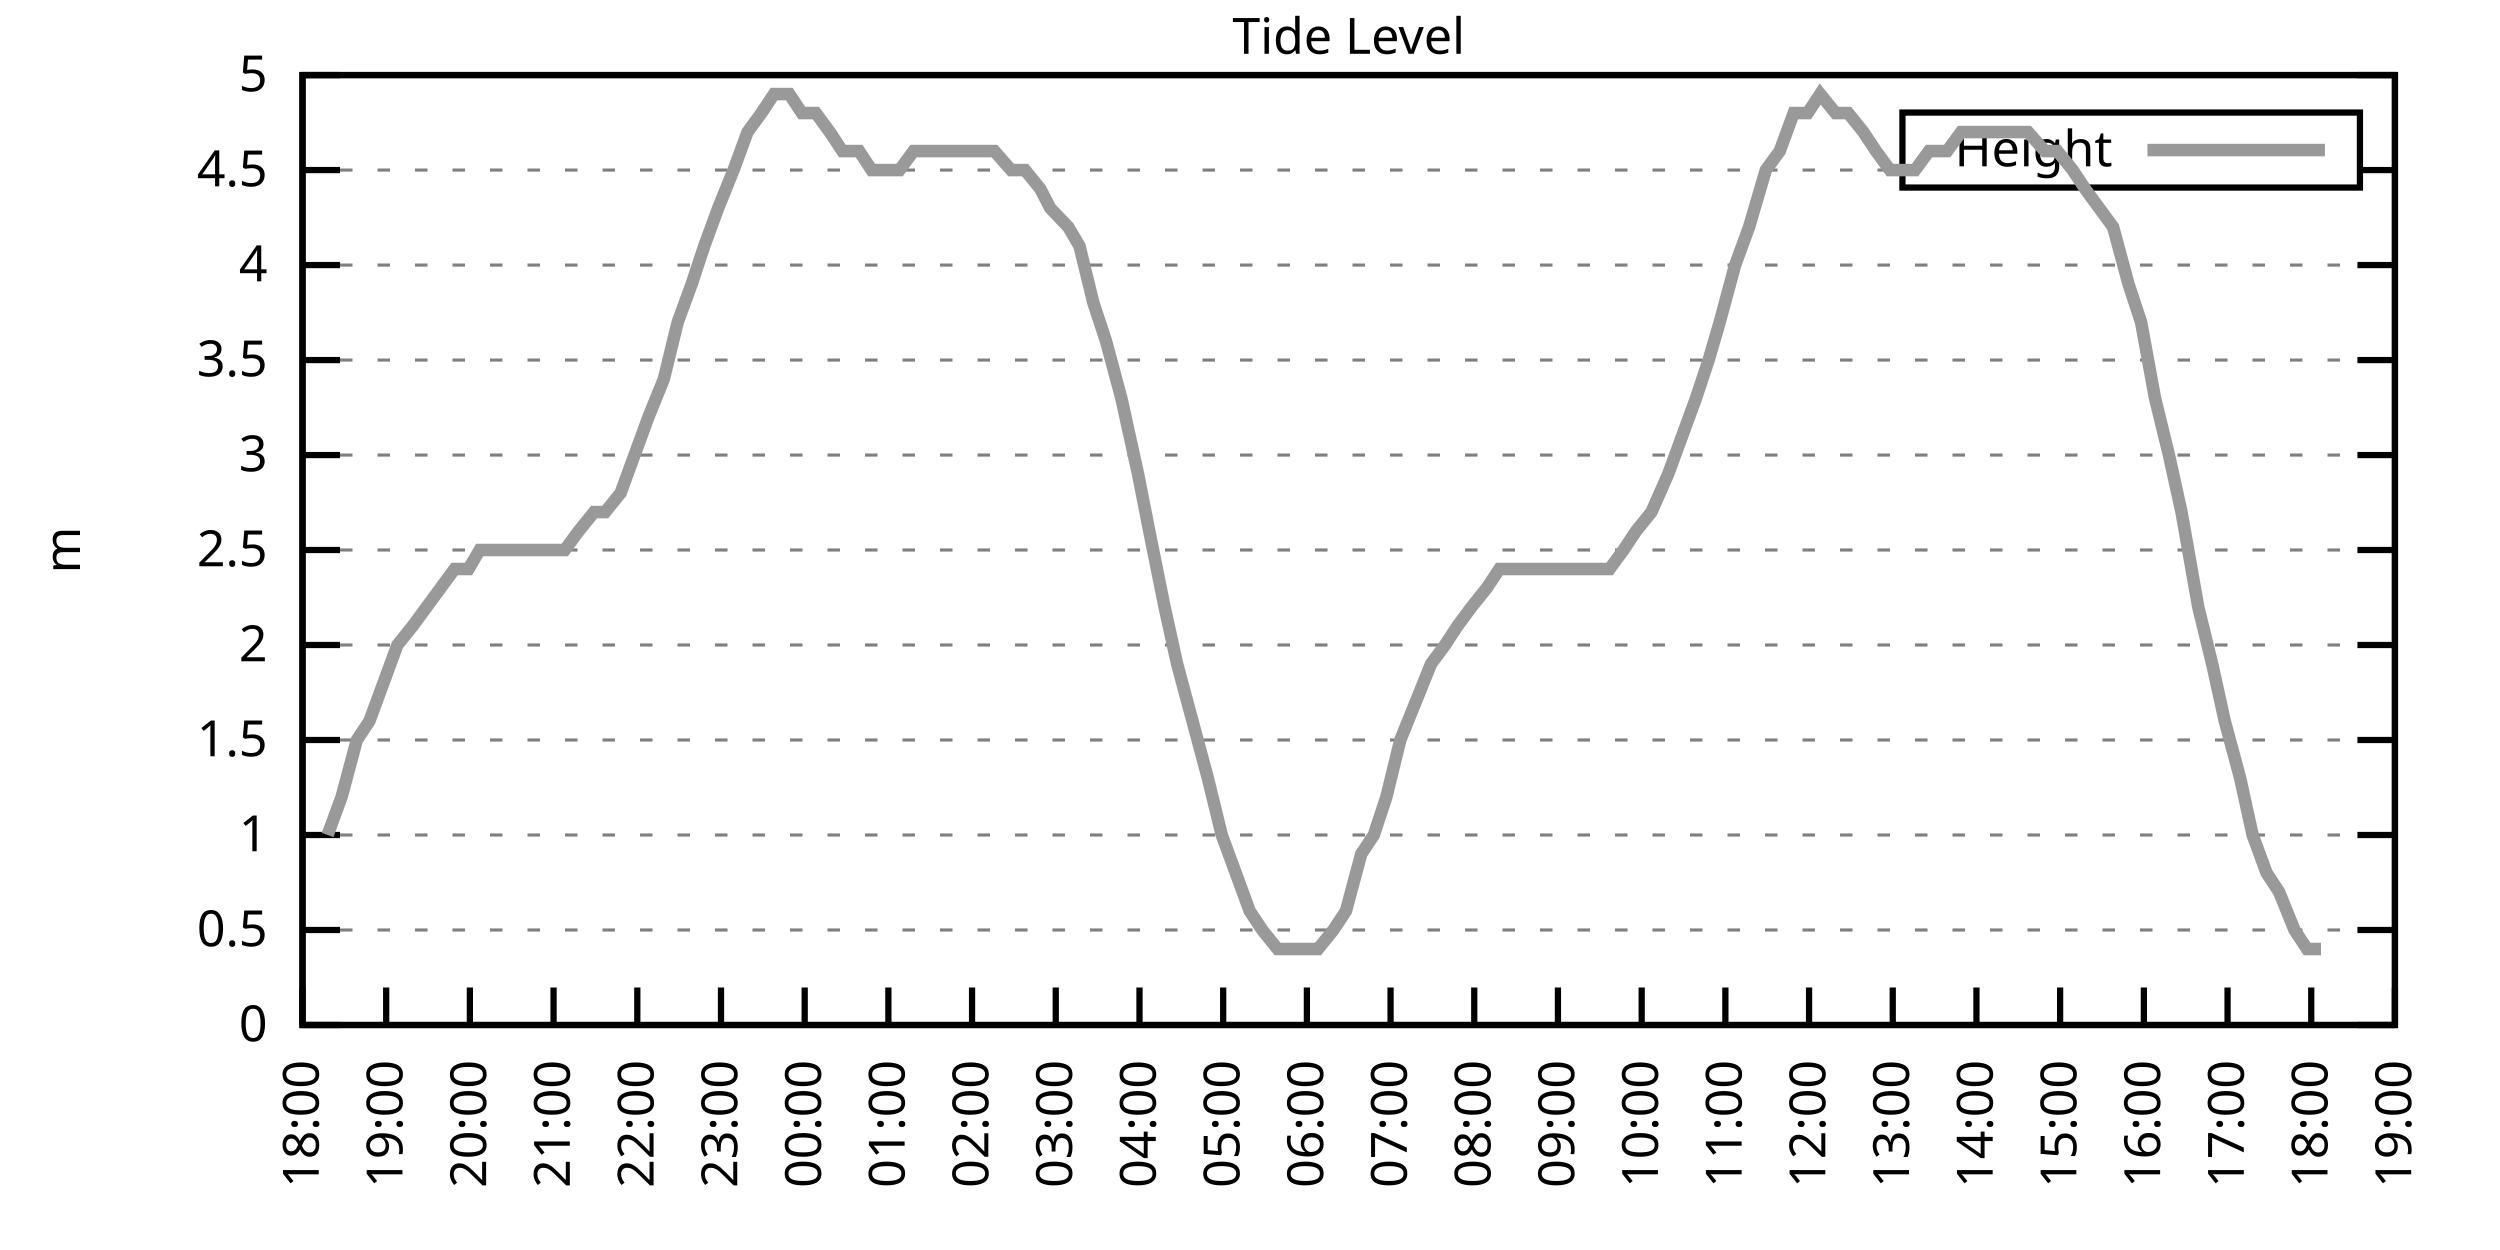
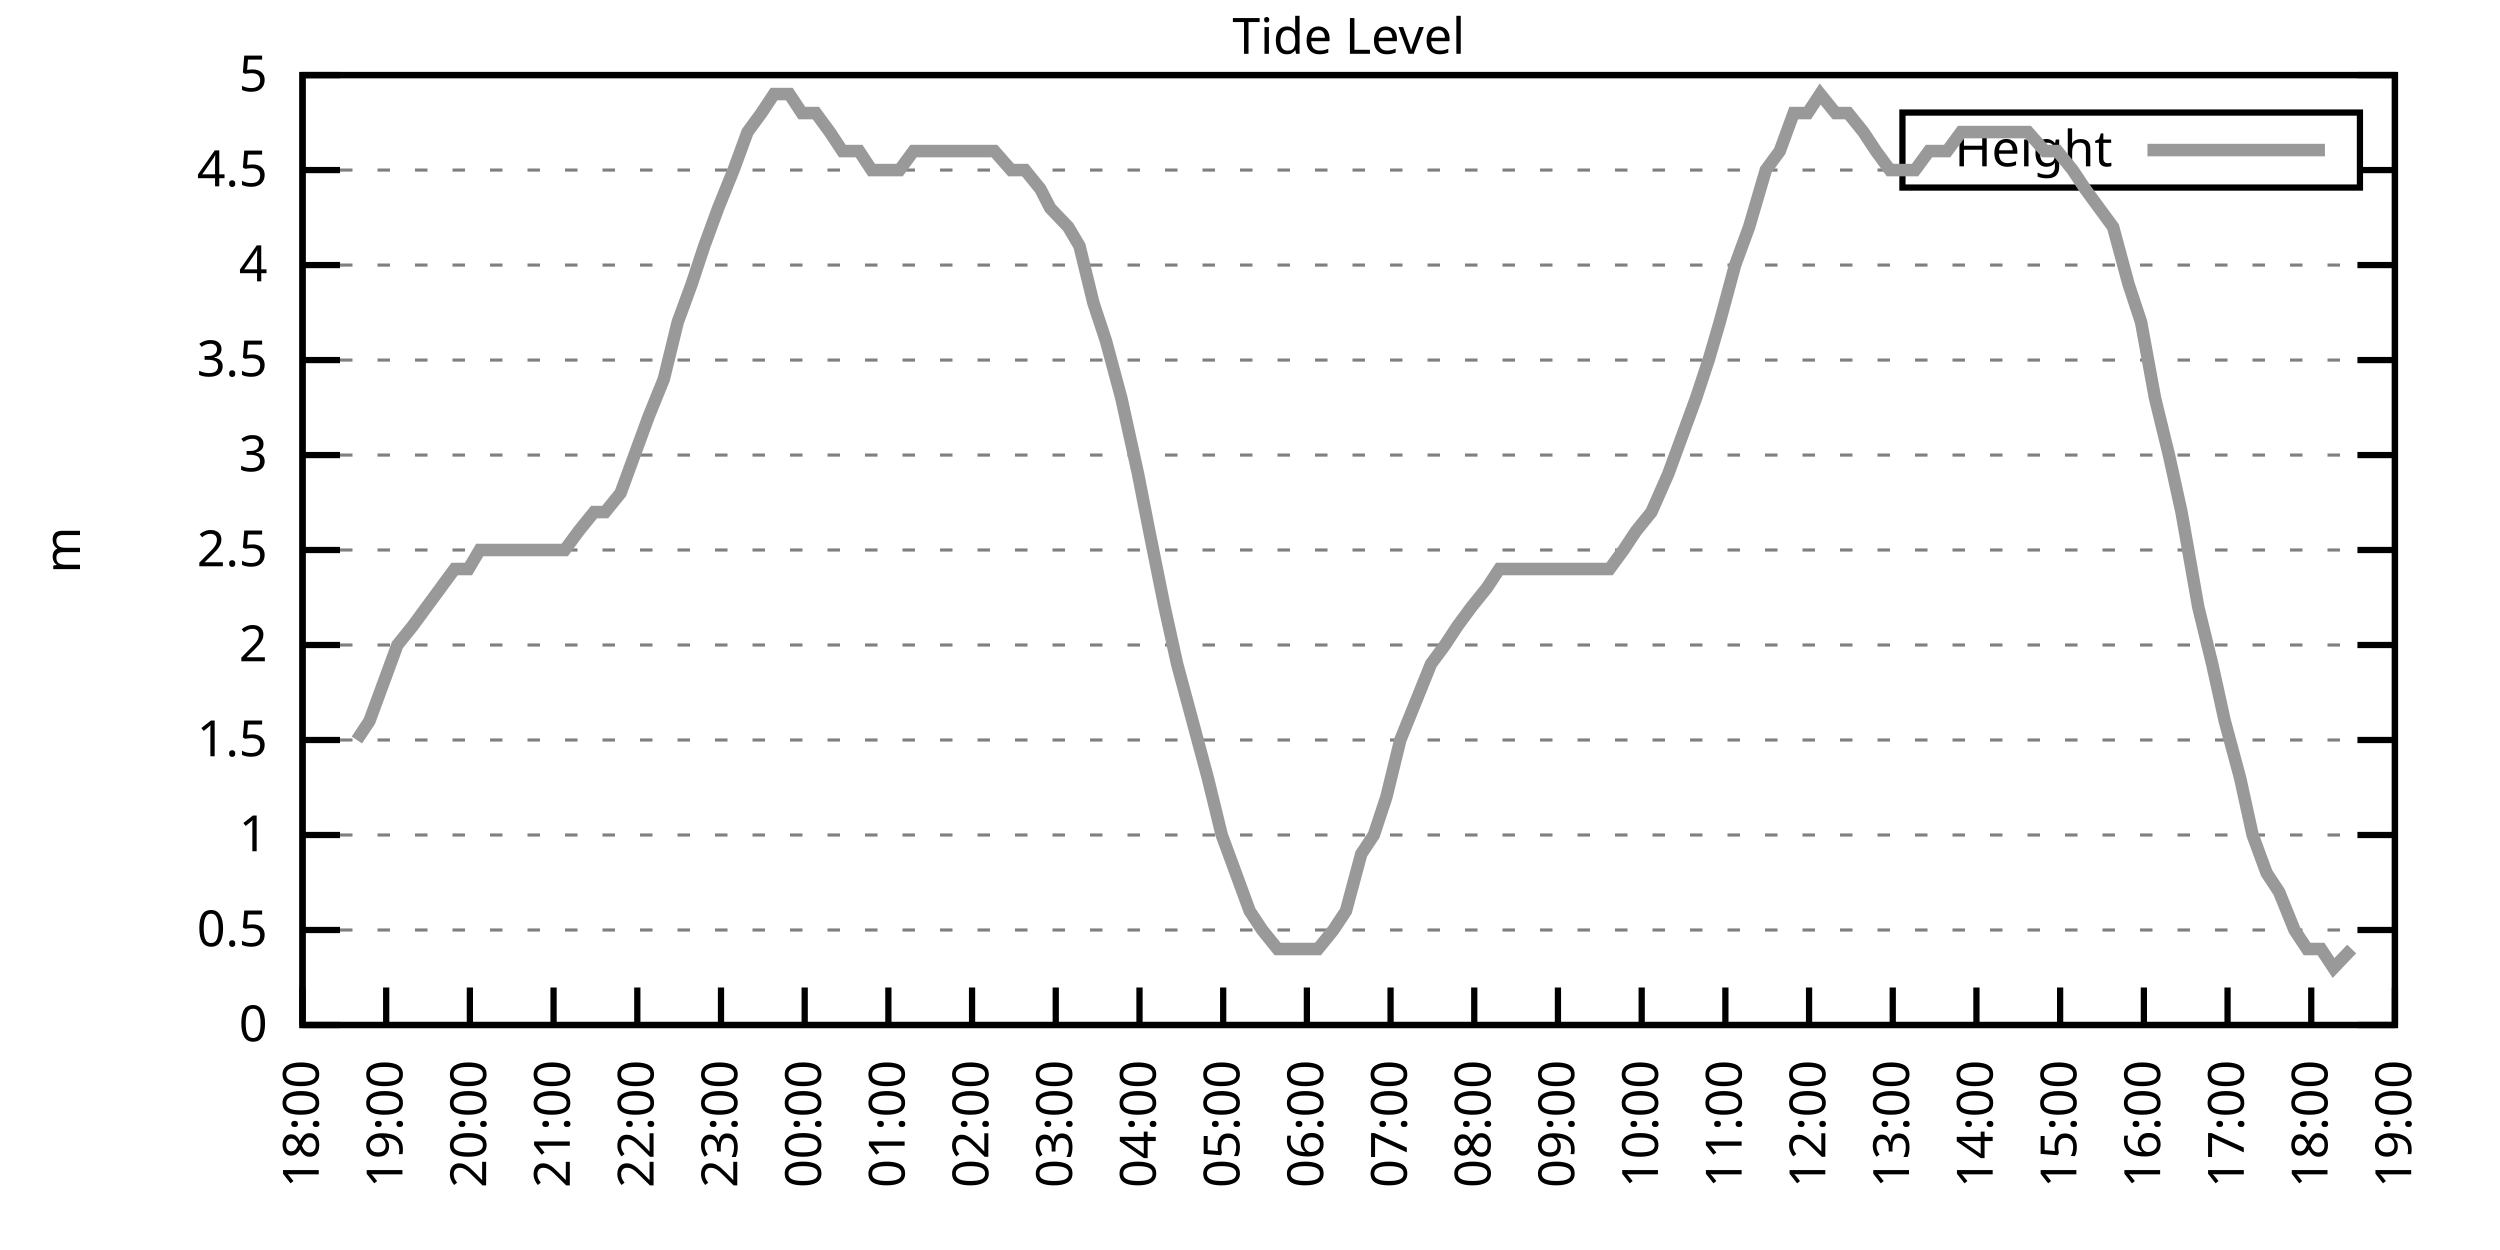
<svg xmlns="http://www.w3.org/2000/svg" xmlns:xlink="http://www.w3.org/1999/xlink" width="400" height="200" viewBox="0 0 400 200">
  <g id="gnuplot_canvas">
    <rect x="0" y="0" width="400" height="200" fill="none" />
    <defs>
      <circle id="gpDot" r="0.5" stroke-width="0.5" stroke="currentColor" />
      <path id="gpPt0" stroke-width="0.333" stroke="currentColor" d="M-1,0 h2 M0,-1 v2" />
      <path id="gpPt1" stroke-width="0.333" stroke="currentColor" d="M-1,-1 L1,1 M1,-1 L-1,1" />
      <path id="gpPt2" stroke-width="0.333" stroke="currentColor" d="M-1,0 L1,0 M0,-1 L0,1 M-1,-1 L1,1 M-1,1 L1,-1" />
      <rect id="gpPt3" stroke-width="0.333" stroke="currentColor" x="-1" y="-1" width="2" height="2" />
      <rect id="gpPt4" stroke-width="0.333" stroke="currentColor" fill="currentColor" x="-1" y="-1" width="2" height="2" />
      <circle id="gpPt5" stroke-width="0.333" stroke="currentColor" cx="0" cy="0" r="1" />
      <use xlink:href="#gpPt5" id="gpPt6" fill="currentColor" stroke="none" />
      <path id="gpPt7" stroke-width="0.333" stroke="currentColor" d="M0,-1.33 L-1.33,0.67 L1.33,0.67 z" />
      <use xlink:href="#gpPt7" id="gpPt8" fill="currentColor" stroke="none" />
      <use xlink:href="#gpPt7" id="gpPt9" stroke="currentColor" transform="rotate(180)" />
      <use xlink:href="#gpPt9" id="gpPt10" fill="currentColor" stroke="none" />
      <use xlink:href="#gpPt3" id="gpPt11" stroke="currentColor" transform="rotate(45)" />
      <use xlink:href="#gpPt11" id="gpPt12" fill="currentColor" stroke="none" />
      <path id="gpPt13" stroke-width="0.333" stroke="currentColor" d="M0,1.330 L1.265,0.411 L0.782,-1.067 L-0.782,-1.076 L-1.265,0.411 z" />
      <use xlink:href="#gpPt13" id="gpPt14" fill="currentColor" stroke="none" />
      <filter id="textbox" filterUnits="objectBoundingBox" x="0" y="0" height="1" width="1">
        <feFlood flood-color="white" flood-opacity="1" result="bgnd" />
        <feComposite in="SourceGraphic" in2="bgnd" operator="atop" />
      </filter>
      <filter id="greybox" filterUnits="objectBoundingBox" x="0" y="0" height="1" width="1">
        <feFlood flood-color="lightgrey" flood-opacity="1" result="grey" />
        <feComposite in="SourceGraphic" in2="grey" operator="atop" />
      </filter>
    </defs>
    <g fill="none" color="white" stroke="currentColor" stroke-width="1.00" stroke-linecap="butt" stroke-linejoin="miter">
</g>
    <g fill="none" color="black" stroke="currentColor" stroke-width="1.00" stroke-linecap="butt" stroke-linejoin="miter">
      <g stroke="none" shape-rendering="crispEdges">
        <polygon fill="rgb(255, 255, 255)" points="48.40,164.00 383.18,164.00 383.18,12.02 48.40,12.02 " />
      </g>
    </g>
    <g fill="none" color="black" stroke="currentColor" stroke-width="1.00" stroke-linecap="butt" stroke-linejoin="miter">
</g>
    <g fill="none" color="black" stroke="black" stroke-width="0.50" stroke-linecap="butt" stroke-linejoin="miter">
</g>
    <g fill="none" color="gray" stroke="currentColor" stroke-width="0.50" stroke-linecap="butt" stroke-linejoin="miter">
      <path stroke="gray" stroke-dasharray="2,4" class="gridline" d="M48.40,164.00 L383.19,164.00  " />
    </g>
    <g fill="none" color="gray" stroke="gray" stroke-width="1.00" stroke-linecap="butt" stroke-linejoin="miter">
</g>
    <g fill="none" color="black" stroke="currentColor" stroke-width="1.00" stroke-linecap="butt" stroke-linejoin="miter">
      <path stroke="black" d="M48.40,164.00 L54.40,164.00 M383.19,164.00 L377.19,164.00  " />
      <g transform="translate(42.80,166.60)" stroke="none" fill="black" font-family="Sans" font-size="8.00" text-anchor="end">
        <text>
          <tspan font-family="Sans"> 0</tspan>
        </text>
      </g>
    </g>
    <g fill="none" color="black" stroke="currentColor" stroke-width="1.00" stroke-linecap="butt" stroke-linejoin="miter">
</g>
    <g fill="none" color="black" stroke="black" stroke-width="0.50" stroke-linecap="butt" stroke-linejoin="miter">
</g>
    <g fill="none" color="gray" stroke="currentColor" stroke-width="0.50" stroke-linecap="butt" stroke-linejoin="miter">
      <path stroke="gray" stroke-dasharray="2,4" class="gridline" d="M48.40,148.80 L383.19,148.80  " />
    </g>
    <g fill="none" color="gray" stroke="gray" stroke-width="1.00" stroke-linecap="butt" stroke-linejoin="miter">
</g>
    <g fill="none" color="black" stroke="currentColor" stroke-width="1.00" stroke-linecap="butt" stroke-linejoin="miter">
      <path stroke="black" d="M48.40,148.80 L54.40,148.80 M383.19,148.80 L377.19,148.80  " />
      <g transform="translate(42.80,151.40)" stroke="none" fill="black" font-family="Sans" font-size="8.00" text-anchor="end">
        <text>
          <tspan font-family="Sans"> 0.5</tspan>
        </text>
      </g>
    </g>
    <g fill="none" color="black" stroke="currentColor" stroke-width="1.00" stroke-linecap="butt" stroke-linejoin="miter">
</g>
    <g fill="none" color="black" stroke="black" stroke-width="0.50" stroke-linecap="butt" stroke-linejoin="miter">
</g>
    <g fill="none" color="gray" stroke="currentColor" stroke-width="0.50" stroke-linecap="butt" stroke-linejoin="miter">
      <path stroke="gray" stroke-dasharray="2,4" class="gridline" d="M48.40,133.60 L383.19,133.60  " />
    </g>
    <g fill="none" color="gray" stroke="gray" stroke-width="1.00" stroke-linecap="butt" stroke-linejoin="miter">
</g>
    <g fill="none" color="black" stroke="currentColor" stroke-width="1.00" stroke-linecap="butt" stroke-linejoin="miter">
      <path stroke="black" d="M48.40,133.60 L54.40,133.60 M383.19,133.60 L377.19,133.60  " />
      <g transform="translate(42.80,136.20)" stroke="none" fill="black" font-family="Sans" font-size="8.00" text-anchor="end">
        <text>
          <tspan font-family="Sans"> 1</tspan>
        </text>
      </g>
    </g>
    <g fill="none" color="black" stroke="currentColor" stroke-width="1.00" stroke-linecap="butt" stroke-linejoin="miter">
</g>
    <g fill="none" color="black" stroke="black" stroke-width="0.50" stroke-linecap="butt" stroke-linejoin="miter">
</g>
    <g fill="none" color="gray" stroke="currentColor" stroke-width="0.50" stroke-linecap="butt" stroke-linejoin="miter">
      <path stroke="gray" stroke-dasharray="2,4" class="gridline" d="M48.40,118.40 L383.19,118.40  " />
    </g>
    <g fill="none" color="gray" stroke="gray" stroke-width="1.00" stroke-linecap="butt" stroke-linejoin="miter">
</g>
    <g fill="none" color="black" stroke="currentColor" stroke-width="1.00" stroke-linecap="butt" stroke-linejoin="miter">
      <path stroke="black" d="M48.40,118.40 L54.40,118.40 M383.19,118.40 L377.19,118.40  " />
      <g transform="translate(42.80,121.00)" stroke="none" fill="black" font-family="Sans" font-size="8.00" text-anchor="end">
        <text>
          <tspan font-family="Sans"> 1.5</tspan>
        </text>
      </g>
    </g>
    <g fill="none" color="black" stroke="currentColor" stroke-width="1.00" stroke-linecap="butt" stroke-linejoin="miter">
</g>
    <g fill="none" color="black" stroke="black" stroke-width="0.50" stroke-linecap="butt" stroke-linejoin="miter">
</g>
    <g fill="none" color="gray" stroke="currentColor" stroke-width="0.50" stroke-linecap="butt" stroke-linejoin="miter">
      <path stroke="gray" stroke-dasharray="2,4" class="gridline" d="M48.40,103.20 L383.19,103.20  " />
    </g>
    <g fill="none" color="gray" stroke="gray" stroke-width="1.00" stroke-linecap="butt" stroke-linejoin="miter">
</g>
    <g fill="none" color="black" stroke="currentColor" stroke-width="1.00" stroke-linecap="butt" stroke-linejoin="miter">
      <path stroke="black" d="M48.40,103.20 L54.40,103.20 M383.19,103.20 L377.19,103.20  " />
      <g transform="translate(42.80,105.80)" stroke="none" fill="black" font-family="Sans" font-size="8.00" text-anchor="end">
        <text>
          <tspan font-family="Sans"> 2</tspan>
        </text>
      </g>
    </g>
    <g fill="none" color="black" stroke="currentColor" stroke-width="1.00" stroke-linecap="butt" stroke-linejoin="miter">
</g>
    <g fill="none" color="black" stroke="black" stroke-width="0.50" stroke-linecap="butt" stroke-linejoin="miter">
</g>
    <g fill="none" color="gray" stroke="currentColor" stroke-width="0.50" stroke-linecap="butt" stroke-linejoin="miter">
      <path stroke="gray" stroke-dasharray="2,4" class="gridline" d="M48.40,88.00 L383.19,88.00  " />
    </g>
    <g fill="none" color="gray" stroke="gray" stroke-width="1.00" stroke-linecap="butt" stroke-linejoin="miter">
</g>
    <g fill="none" color="black" stroke="currentColor" stroke-width="1.00" stroke-linecap="butt" stroke-linejoin="miter">
      <path stroke="black" d="M48.40,88.00 L54.40,88.00 M383.19,88.00 L377.19,88.00  " />
      <g transform="translate(42.80,90.60)" stroke="none" fill="black" font-family="Sans" font-size="8.00" text-anchor="end">
        <text>
          <tspan font-family="Sans"> 2.5</tspan>
        </text>
      </g>
    </g>
    <g fill="none" color="black" stroke="currentColor" stroke-width="1.00" stroke-linecap="butt" stroke-linejoin="miter">
</g>
    <g fill="none" color="black" stroke="black" stroke-width="0.50" stroke-linecap="butt" stroke-linejoin="miter">
</g>
    <g fill="none" color="gray" stroke="currentColor" stroke-width="0.50" stroke-linecap="butt" stroke-linejoin="miter">
      <path stroke="gray" stroke-dasharray="2,4" class="gridline" d="M48.40,72.81 L383.19,72.81  " />
    </g>
    <g fill="none" color="gray" stroke="gray" stroke-width="1.00" stroke-linecap="butt" stroke-linejoin="miter">
</g>
    <g fill="none" color="black" stroke="currentColor" stroke-width="1.00" stroke-linecap="butt" stroke-linejoin="miter">
      <path stroke="black" d="M48.40,72.81 L54.40,72.81 M383.19,72.81 L377.19,72.81  " />
      <g transform="translate(42.80,75.41)" stroke="none" fill="black" font-family="Sans" font-size="8.00" text-anchor="end">
        <text>
          <tspan font-family="Sans"> 3</tspan>
        </text>
      </g>
    </g>
    <g fill="none" color="black" stroke="currentColor" stroke-width="1.00" stroke-linecap="butt" stroke-linejoin="miter">
</g>
    <g fill="none" color="black" stroke="black" stroke-width="0.50" stroke-linecap="butt" stroke-linejoin="miter">
</g>
    <g fill="none" color="gray" stroke="currentColor" stroke-width="0.50" stroke-linecap="butt" stroke-linejoin="miter">
      <path stroke="gray" stroke-dasharray="2,4" class="gridline" d="M48.40,57.61 L383.19,57.61  " />
    </g>
    <g fill="none" color="gray" stroke="gray" stroke-width="1.00" stroke-linecap="butt" stroke-linejoin="miter">
</g>
    <g fill="none" color="black" stroke="currentColor" stroke-width="1.00" stroke-linecap="butt" stroke-linejoin="miter">
      <path stroke="black" d="M48.40,57.61 L54.40,57.61 M383.19,57.61 L377.19,57.61  " />
      <g transform="translate(42.80,60.21)" stroke="none" fill="black" font-family="Sans" font-size="8.00" text-anchor="end">
        <text>
          <tspan font-family="Sans"> 3.5</tspan>
        </text>
      </g>
    </g>
    <g fill="none" color="black" stroke="currentColor" stroke-width="1.00" stroke-linecap="butt" stroke-linejoin="miter">
</g>
    <g fill="none" color="black" stroke="black" stroke-width="0.50" stroke-linecap="butt" stroke-linejoin="miter">
</g>
    <g fill="none" color="gray" stroke="currentColor" stroke-width="0.50" stroke-linecap="butt" stroke-linejoin="miter">
      <path stroke="gray" stroke-dasharray="2,4" class="gridline" d="M48.40,42.41 L383.19,42.41  " />
    </g>
    <g fill="none" color="gray" stroke="gray" stroke-width="1.00" stroke-linecap="butt" stroke-linejoin="miter">
</g>
    <g fill="none" color="black" stroke="currentColor" stroke-width="1.00" stroke-linecap="butt" stroke-linejoin="miter">
      <path stroke="black" d="M48.40,42.41 L54.40,42.41 M383.19,42.41 L377.19,42.41  " />
      <g transform="translate(42.80,45.01)" stroke="none" fill="black" font-family="Sans" font-size="8.00" text-anchor="end">
        <text>
          <tspan font-family="Sans"> 4</tspan>
        </text>
      </g>
    </g>
    <g fill="none" color="black" stroke="currentColor" stroke-width="1.00" stroke-linecap="butt" stroke-linejoin="miter">
</g>
    <g fill="none" color="black" stroke="black" stroke-width="0.50" stroke-linecap="butt" stroke-linejoin="miter">
</g>
    <g fill="none" color="gray" stroke="currentColor" stroke-width="0.50" stroke-linecap="butt" stroke-linejoin="miter">
      <path stroke="gray" stroke-dasharray="2,4" class="gridline" d="M48.40,27.21 L304.39,27.21 M377.59,27.21 L383.19,27.21  " />
    </g>
    <g fill="none" color="gray" stroke="gray" stroke-width="1.00" stroke-linecap="butt" stroke-linejoin="miter">
</g>
    <g fill="none" color="black" stroke="currentColor" stroke-width="1.00" stroke-linecap="butt" stroke-linejoin="miter">
      <path stroke="black" d="M48.40,27.21 L54.40,27.21 M383.19,27.21 L377.19,27.21  " />
      <g transform="translate(42.80,29.81)" stroke="none" fill="black" font-family="Sans" font-size="8.00" text-anchor="end">
        <text>
          <tspan font-family="Sans"> 4.5</tspan>
        </text>
      </g>
    </g>
    <g fill="none" color="black" stroke="currentColor" stroke-width="1.00" stroke-linecap="butt" stroke-linejoin="miter">
</g>
    <g fill="none" color="black" stroke="black" stroke-width="0.50" stroke-linecap="butt" stroke-linejoin="miter">
</g>
    <g fill="none" color="gray" stroke="currentColor" stroke-width="0.50" stroke-linecap="butt" stroke-linejoin="miter">
      <path stroke="gray" stroke-dasharray="2,4" class="gridline" d="M48.40,12.01 L383.19,12.01  " />
    </g>
    <g fill="none" color="gray" stroke="gray" stroke-width="1.00" stroke-linecap="butt" stroke-linejoin="miter">
</g>
    <g fill="none" color="black" stroke="currentColor" stroke-width="1.00" stroke-linecap="butt" stroke-linejoin="miter">
      <path stroke="black" d="M48.40,12.01 L54.40,12.01 M383.19,12.01 L377.19,12.01  " />
      <g transform="translate(42.80,14.61)" stroke="none" fill="black" font-family="Sans" font-size="8.00" text-anchor="end">
        <text>
          <tspan font-family="Sans"> 5</tspan>
        </text>
      </g>
    </g>
    <g fill="none" color="black" stroke="currentColor" stroke-width="1.00" stroke-linecap="butt" stroke-linejoin="miter">
      <path stroke="black" d="M48.40,164.00 L48.40,158.00  " />
      <g transform="translate(51.00,169.60) rotate(270.00)" stroke="none" fill="black" font-family="Sans" font-size="8.00" text-anchor="end">
        <text>
          <tspan font-family="Sans">18:00</tspan>
        </text>
      </g>
    </g>
    <g fill="none" color="black" stroke="currentColor" stroke-width="1.00" stroke-linecap="butt" stroke-linejoin="miter">
      <path stroke="black" d="M61.79,164.00 L61.79,158.00  " />
      <g transform="translate(64.39,169.60) rotate(270.00)" stroke="none" fill="black" font-family="Sans" font-size="8.00" text-anchor="end">
        <text>
          <tspan font-family="Sans">19:00</tspan>
        </text>
      </g>
    </g>
    <g fill="none" color="black" stroke="currentColor" stroke-width="1.00" stroke-linecap="butt" stroke-linejoin="miter">
      <path stroke="black" d="M75.18,164.00 L75.18,158.00  " />
      <g transform="translate(77.78,169.60) rotate(270.00)" stroke="none" fill="black" font-family="Sans" font-size="8.00" text-anchor="end">
        <text>
          <tspan font-family="Sans">20:00</tspan>
        </text>
      </g>
    </g>
    <g fill="none" color="black" stroke="currentColor" stroke-width="1.00" stroke-linecap="butt" stroke-linejoin="miter">
      <path stroke="black" d="M88.57,164.00 L88.57,158.00  " />
      <g transform="translate(91.17,169.60) rotate(270.00)" stroke="none" fill="black" font-family="Sans" font-size="8.00" text-anchor="end">
        <text>
          <tspan font-family="Sans">21:00</tspan>
        </text>
      </g>
    </g>
    <g fill="none" color="black" stroke="currentColor" stroke-width="1.00" stroke-linecap="butt" stroke-linejoin="miter">
      <path stroke="black" d="M101.97,164.00 L101.97,158.00  " />
      <g transform="translate(104.57,169.60) rotate(270.00)" stroke="none" fill="black" font-family="Sans" font-size="8.00" text-anchor="end">
        <text>
          <tspan font-family="Sans">22:00</tspan>
        </text>
      </g>
    </g>
    <g fill="none" color="black" stroke="currentColor" stroke-width="1.00" stroke-linecap="butt" stroke-linejoin="miter">
      <path stroke="black" d="M115.36,164.00 L115.36,158.00  " />
      <g transform="translate(117.96,169.60) rotate(270.00)" stroke="none" fill="black" font-family="Sans" font-size="8.00" text-anchor="end">
        <text>
          <tspan font-family="Sans">23:00</tspan>
        </text>
      </g>
    </g>
    <g fill="none" color="black" stroke="currentColor" stroke-width="1.00" stroke-linecap="butt" stroke-linejoin="miter">
      <path stroke="black" d="M128.75,164.00 L128.75,158.00  " />
      <g transform="translate(131.35,169.60) rotate(270.00)" stroke="none" fill="black" font-family="Sans" font-size="8.00" text-anchor="end">
        <text>
          <tspan font-family="Sans">00:00</tspan>
        </text>
      </g>
    </g>
    <g fill="none" color="black" stroke="currentColor" stroke-width="1.00" stroke-linecap="butt" stroke-linejoin="miter">
      <path stroke="black" d="M142.14,164.00 L142.14,158.00  " />
      <g transform="translate(144.74,169.60) rotate(270.00)" stroke="none" fill="black" font-family="Sans" font-size="8.00" text-anchor="end">
        <text>
          <tspan font-family="Sans">01:00</tspan>
        </text>
      </g>
    </g>
    <g fill="none" color="black" stroke="currentColor" stroke-width="1.00" stroke-linecap="butt" stroke-linejoin="miter">
      <path stroke="black" d="M155.53,164.00 L155.53,158.00  " />
      <g transform="translate(158.13,169.60) rotate(270.00)" stroke="none" fill="black" font-family="Sans" font-size="8.00" text-anchor="end">
        <text>
          <tspan font-family="Sans">02:00</tspan>
        </text>
      </g>
    </g>
    <g fill="none" color="black" stroke="currentColor" stroke-width="1.00" stroke-linecap="butt" stroke-linejoin="miter">
      <path stroke="black" d="M168.92,164.00 L168.92,158.00  " />
      <g transform="translate(171.52,169.60) rotate(270.00)" stroke="none" fill="black" font-family="Sans" font-size="8.00" text-anchor="end">
        <text>
          <tspan font-family="Sans">03:00</tspan>
        </text>
      </g>
    </g>
    <g fill="none" color="black" stroke="currentColor" stroke-width="1.00" stroke-linecap="butt" stroke-linejoin="miter">
      <path stroke="black" d="M182.32,164.00 L182.32,158.00  " />
      <g transform="translate(184.92,169.60) rotate(270.00)" stroke="none" fill="black" font-family="Sans" font-size="8.00" text-anchor="end">
        <text>
          <tspan font-family="Sans">04:00</tspan>
        </text>
      </g>
    </g>
    <g fill="none" color="black" stroke="currentColor" stroke-width="1.00" stroke-linecap="butt" stroke-linejoin="miter">
      <path stroke="black" d="M195.71,164.00 L195.71,158.00  " />
      <g transform="translate(198.31,169.60) rotate(270.00)" stroke="none" fill="black" font-family="Sans" font-size="8.00" text-anchor="end">
        <text>
          <tspan font-family="Sans">05:00</tspan>
        </text>
      </g>
    </g>
    <g fill="none" color="black" stroke="currentColor" stroke-width="1.00" stroke-linecap="butt" stroke-linejoin="miter">
      <path stroke="black" d="M209.10,164.00 L209.10,158.00  " />
      <g transform="translate(211.70,169.60) rotate(270.00)" stroke="none" fill="black" font-family="Sans" font-size="8.00" text-anchor="end">
        <text>
          <tspan font-family="Sans">06:00</tspan>
        </text>
      </g>
    </g>
    <g fill="none" color="black" stroke="currentColor" stroke-width="1.00" stroke-linecap="butt" stroke-linejoin="miter">
      <path stroke="black" d="M222.49,164.00 L222.49,158.00  " />
      <g transform="translate(225.09,169.60) rotate(270.00)" stroke="none" fill="black" font-family="Sans" font-size="8.00" text-anchor="end">
        <text>
          <tspan font-family="Sans">07:00</tspan>
        </text>
      </g>
    </g>
    <g fill="none" color="black" stroke="currentColor" stroke-width="1.00" stroke-linecap="butt" stroke-linejoin="miter">
      <path stroke="black" d="M235.88,164.00 L235.88,158.00  " />
      <g transform="translate(238.48,169.60) rotate(270.00)" stroke="none" fill="black" font-family="Sans" font-size="8.00" text-anchor="end">
        <text>
          <tspan font-family="Sans">08:00</tspan>
        </text>
      </g>
    </g>
    <g fill="none" color="black" stroke="currentColor" stroke-width="1.00" stroke-linecap="butt" stroke-linejoin="miter">
      <path stroke="black" d="M249.27,164.00 L249.27,158.00  " />
      <g transform="translate(251.87,169.60) rotate(270.00)" stroke="none" fill="black" font-family="Sans" font-size="8.00" text-anchor="end">
        <text>
          <tspan font-family="Sans">09:00</tspan>
        </text>
      </g>
    </g>
    <g fill="none" color="black" stroke="currentColor" stroke-width="1.00" stroke-linecap="butt" stroke-linejoin="miter">
      <path stroke="black" d="M262.67,164.00 L262.67,158.00  " />
      <g transform="translate(265.27,169.60) rotate(270.00)" stroke="none" fill="black" font-family="Sans" font-size="8.00" text-anchor="end">
        <text>
          <tspan font-family="Sans">10:00</tspan>
        </text>
      </g>
    </g>
    <g fill="none" color="black" stroke="currentColor" stroke-width="1.00" stroke-linecap="butt" stroke-linejoin="miter">
      <path stroke="black" d="M276.06,164.00 L276.06,158.00  " />
      <g transform="translate(278.66,169.60) rotate(270.00)" stroke="none" fill="black" font-family="Sans" font-size="8.00" text-anchor="end">
        <text>
          <tspan font-family="Sans">11:00</tspan>
        </text>
      </g>
    </g>
    <g fill="none" color="black" stroke="currentColor" stroke-width="1.00" stroke-linecap="butt" stroke-linejoin="miter">
      <path stroke="black" d="M289.45,164.00 L289.45,158.00  " />
      <g transform="translate(292.05,169.60) rotate(270.00)" stroke="none" fill="black" font-family="Sans" font-size="8.00" text-anchor="end">
        <text>
          <tspan font-family="Sans">12:00</tspan>
        </text>
      </g>
    </g>
    <g fill="none" color="black" stroke="currentColor" stroke-width="1.00" stroke-linecap="butt" stroke-linejoin="miter">
      <path stroke="black" d="M302.84,164.00 L302.84,158.00  " />
      <g transform="translate(305.44,169.60) rotate(270.00)" stroke="none" fill="black" font-family="Sans" font-size="8.00" text-anchor="end">
        <text>
          <tspan font-family="Sans">13:00</tspan>
        </text>
      </g>
    </g>
    <g fill="none" color="black" stroke="currentColor" stroke-width="1.00" stroke-linecap="butt" stroke-linejoin="miter">
      <path stroke="black" d="M316.23,164.00 L316.23,158.00  " />
      <g transform="translate(318.83,169.60) rotate(270.00)" stroke="none" fill="black" font-family="Sans" font-size="8.00" text-anchor="end">
        <text>
          <tspan font-family="Sans">14:00</tspan>
        </text>
      </g>
    </g>
    <g fill="none" color="black" stroke="currentColor" stroke-width="1.00" stroke-linecap="butt" stroke-linejoin="miter">
      <path stroke="black" d="M329.62,164.00 L329.62,158.00  " />
      <g transform="translate(332.22,169.60) rotate(270.00)" stroke="none" fill="black" font-family="Sans" font-size="8.00" text-anchor="end">
        <text>
          <tspan font-family="Sans">15:00</tspan>
        </text>
      </g>
    </g>
    <g fill="none" color="black" stroke="currentColor" stroke-width="1.00" stroke-linecap="butt" stroke-linejoin="miter">
      <path stroke="black" d="M343.02,164.00 L343.02,158.00  " />
      <g transform="translate(345.62,169.60) rotate(270.00)" stroke="none" fill="black" font-family="Sans" font-size="8.00" text-anchor="end">
        <text>
          <tspan font-family="Sans">16:00</tspan>
        </text>
      </g>
    </g>
    <g fill="none" color="black" stroke="currentColor" stroke-width="1.00" stroke-linecap="butt" stroke-linejoin="miter">
      <path stroke="black" d="M356.41,164.00 L356.41,158.00  " />
      <g transform="translate(359.01,169.60) rotate(270.00)" stroke="none" fill="black" font-family="Sans" font-size="8.00" text-anchor="end">
        <text>
          <tspan font-family="Sans">17:00</tspan>
        </text>
      </g>
    </g>
    <g fill="none" color="black" stroke="currentColor" stroke-width="1.00" stroke-linecap="butt" stroke-linejoin="miter">
      <path stroke="black" d="M369.80,164.00 L369.80,158.00  " />
      <g transform="translate(372.40,169.60) rotate(270.00)" stroke="none" fill="black" font-family="Sans" font-size="8.00" text-anchor="end">
        <text>
          <tspan font-family="Sans">18:00</tspan>
        </text>
      </g>
    </g>
    <g fill="none" color="black" stroke="currentColor" stroke-width="1.00" stroke-linecap="butt" stroke-linejoin="miter">
      <path stroke="black" d="M383.19,164.00 L383.19,158.00  " />
      <g transform="translate(385.79,169.60) rotate(270.00)" stroke="none" fill="black" font-family="Sans" font-size="8.00" text-anchor="end">
        <text>
          <tspan font-family="Sans">19:00</tspan>
        </text>
      </g>
    </g>
    <g fill="none" color="black" stroke="currentColor" stroke-width="1.00" stroke-linecap="butt" stroke-linejoin="miter">
</g>
    <g fill="none" color="black" stroke="currentColor" stroke-width="1.00" stroke-linecap="butt" stroke-linejoin="miter">
      <path stroke="black" d="M48.40,12.01 L48.40,164.00 L383.19,164.00 L383.19,12.01 L48.40,12.01 Z  " />
    </g>
    <g fill="none" color="black" stroke="currentColor" stroke-width="1.00" stroke-linecap="butt" stroke-linejoin="miter">
</g>
    <g fill="none" color="black" stroke="currentColor" stroke-width="1.00" stroke-linecap="butt" stroke-linejoin="miter">
      <path stroke="black" d="M304.39,30.01 L304.39,18.01 L377.59,18.01 L377.59,30.01 L304.39,30.01 Z  " />
    </g>
    <g id="Tide_level_plot_1">
      <g fill="none" color="white" stroke="black" stroke-width="2.00" stroke-linecap="butt" stroke-linejoin="miter">
</g>
      <g fill="none" color="black" stroke="currentColor" stroke-width="2.00" stroke-linecap="butt" stroke-linejoin="miter">
        <g transform="translate(337.99,26.61)" stroke="none" fill="black" font-family="Sans" font-size="8.00" text-anchor="end">
          <text>
            <tspan font-family="Sans">Height</tspan>
          </text>
        </g>
      </g>
      <g fill="none" color="black" stroke="currentColor" stroke-width="2.00" stroke-linecap="butt" stroke-linejoin="miter">
-         <path stroke="rgb(153, 153, 153)" d="M343.59,24.01 L371.99,24.01 M52.42,133.60 L54.65,127.52 L57.10,118.40 L59.11,115.36 L61.35,109.28 L63.58,103.20   L66.03,100.16 L68.26,97.12 L70.50,94.08 L72.73,91.04 L74.96,91.04 L76.75,88.00 L79.20,88.00 L81.66,88.00   L83.89,88.00 L85.45,88.00 L87.68,88.00 L90.36,88.00 L92.59,84.97 L95.05,81.93 L96.83,81.93 L99.29,78.89   L101.52,72.81 L103.75,66.73 L106.21,60.65 L108.44,51.53 L110.67,45.45 L112.68,39.37 L114.91,33.29 L117.37,27.21   L119.60,21.13 L121.83,18.09 L123.84,15.05 L126.29,15.05 L128.30,18.09 L130.54,18.09 L132.77,21.13 L134.78,24.17   L137.45,24.17 L139.46,27.21 L141.25,27.21 L143.93,27.21 L146.16,24.17 L147.94,24.17 L150.40,24.17 L152.85,24.17   L154.86,24.17 L157.10,24.17 L159.10,24.17 L161.78,27.21 L164.01,27.21 L166.47,30.25 L168.03,33.29 L170.93,36.33   L172.72,39.37 L174.95,48.49 L176.96,54.57 L179.41,63.69 L182.09,75.85 L183.88,84.97 L186.33,97.12 L188.34,106.24   L190.80,115.36 L193.25,124.48 L195.48,133.60 L197.72,139.68 L199.95,145.76 L201.96,148.80 L204.41,151.84 L206.64,151.84   L208.65,151.84 L210.88,151.84 L213.34,148.80 L215.35,145.76 L217.80,136.64 L219.81,133.60 L221.82,127.52 L224.05,118.40   L226.51,112.32 L228.96,106.24 L231.20,103.20 L233.20,100.16 L235.44,97.12 L237.89,94.08 L239.90,91.04 L241.91,91.04   L244.59,91.04 L246.60,91.04 L248.38,91.04 L250.84,91.04 L253.29,91.04 L255.52,91.04 L257.53,91.04 L259.76,88.00   L261.77,84.97 L264.23,81.93 L266.91,75.85 L269.14,69.77 L271.37,63.69 L273.38,57.61 L275.16,51.53 L277.62,42.41   L279.85,36.33 L282.53,27.21 L284.76,24.17 L286.99,18.09 L289.23,18.09 L291.23,15.05 L293.69,18.09 L295.70,18.09   L298.15,21.13 L300.16,24.17 L302.39,27.21 L304.85,27.21 L306.41,27.21 L308.64,24.17 L311.54,24.17 L313.78,21.13   L316.01,21.13 L317.57,21.13 L320.03,21.13 L322.70,21.13 L324.49,21.13 L327.17,24.17 L329.18,24.17 L331.63,27.21   L333.64,30.25 L335.87,33.29 L338.10,36.33 L340.56,45.45 L342.57,51.53 L344.80,63.69 L347.03,72.81 L349.04,81.93   L351.72,97.12 L353.95,106.24 L355.96,115.36 L358.42,124.48 L360.42,133.60 L362.66,139.68 L364.66,142.72 L367.12,148.80   L369.13,151.84 L371.36,151.84  " />
+         <path stroke="rgb(153, 153, 153)" d="M343.59,24.01 L371.99,24.01 M57.10,118.40 L59.11,115.36 L61.35,109.28 L63.58,103.20 L66.03,100.16 L68.26,97.12   L70.50,94.08 L72.73,91.04 L74.96,91.04 L76.75,88.00 L79.20,88.00 L81.66,88.00 L83.89,88.00 L85.45,88.00   L87.68,88.00 L90.36,88.00 L92.59,84.97 L95.05,81.93 L96.83,81.93 L99.29,78.89 L101.52,72.81 L103.75,66.73   L106.21,60.65 L108.44,51.53 L110.67,45.45 L112.68,39.37 L114.91,33.29 L117.37,27.21 L119.60,21.13 L121.83,18.09   L123.84,15.05 L126.29,15.05 L128.30,18.09 L130.54,18.09 L132.77,21.13 L134.78,24.17 L137.45,24.17 L139.46,27.21   L141.25,27.21 L143.93,27.21 L146.16,24.17 L147.94,24.17 L150.40,24.17 L152.85,24.17 L154.86,24.17 L157.10,24.17   L159.10,24.17 L161.78,27.21 L164.01,27.21 L166.47,30.25 L168.03,33.29 L170.93,36.33 L172.72,39.37 L174.95,48.49   L176.96,54.57 L179.41,63.69 L182.09,75.85 L183.88,84.97 L186.33,97.12 L188.34,106.24 L190.80,115.36 L193.25,124.48   L195.48,133.60 L197.72,139.68 L199.95,145.76 L201.96,148.80 L204.41,151.84 L206.64,151.84 L208.65,151.84 L210.88,151.84   L213.34,148.80 L215.35,145.76 L217.80,136.64 L219.81,133.60 L221.82,127.52 L224.05,118.40 L226.51,112.32 L228.96,106.24   L231.20,103.20 L233.20,100.16 L235.44,97.12 L237.89,94.08 L239.90,91.04 L241.91,91.04 L244.59,91.04 L246.60,91.04   L248.38,91.04 L250.84,91.04 L253.29,91.04 L255.52,91.04 L257.53,91.04 L259.76,88.00 L261.77,84.97 L264.23,81.93   L266.91,75.85 L269.14,69.77 L271.37,63.69 L273.38,57.61 L275.16,51.53 L277.62,42.41 L279.85,36.33 L282.53,27.21   L284.76,24.17 L286.99,18.09 L289.23,18.09 L291.23,15.05 L293.69,18.09 L295.70,18.09 L298.15,21.13 L300.16,24.17   L302.39,27.21 L304.85,27.21 L306.41,27.21 L308.64,24.17 L311.54,24.17 L313.78,21.13 L316.01,21.13 L317.57,21.13   L320.03,21.13 L322.70,21.13 L324.49,21.13 L327.17,24.17 L329.18,24.17 L331.63,27.21 L333.64,30.25 L335.87,33.29   L338.10,36.33 L340.56,45.45 L342.57,51.53 L344.80,63.69 L347.03,72.81 L349.04,81.93 L351.72,97.12 L353.95,106.24   L355.96,115.36 L358.42,124.48 L360.42,133.60 L362.66,139.68 L364.66,142.72 L367.12,148.80 L369.13,151.84 L371.36,151.84   L373.37,154.88 L376.27,151.84  " />
      </g>
    </g>
    <g fill="none" color="black" stroke="currentColor" stroke-width="2.00" stroke-linecap="butt" stroke-linejoin="miter">
</g>
    <g fill="none" color="black" stroke="black" stroke-width="1.00" stroke-linecap="butt" stroke-linejoin="miter">
</g>
    <g fill="none" color="black" stroke="currentColor" stroke-width="1.00" stroke-linecap="butt" stroke-linejoin="miter">
      <path stroke="black" d="M48.40,12.01 L48.40,164.00 L383.19,164.00 L383.19,12.01 L48.40,12.01 Z  " />
      <g transform="translate(12.80,88.01) rotate(270.00)" stroke="none" fill="black" font-family="Sans" font-size="8.00" text-anchor="middle">
        <text>
          <tspan font-family="Sans">m</tspan>
        </text>
      </g>
    </g>
    <g fill="none" color="black" stroke="currentColor" stroke-width="1.00" stroke-linecap="butt" stroke-linejoin="miter">
</g>
    <g fill="none" color="black" stroke="currentColor" stroke-width="1.00" stroke-linecap="butt" stroke-linejoin="miter">
      <g transform="translate(215.79,8.61)" stroke="none" fill="black" font-family="Sans" font-size="8.00" text-anchor="middle">
        <text>
          <tspan font-family="Sans">Tide Level</tspan>
        </text>
      </g>
    </g>
    <g fill="none" color="black" stroke="currentColor" stroke-width="1.00" stroke-linecap="butt" stroke-linejoin="miter">
</g>
  </g>
</svg>
